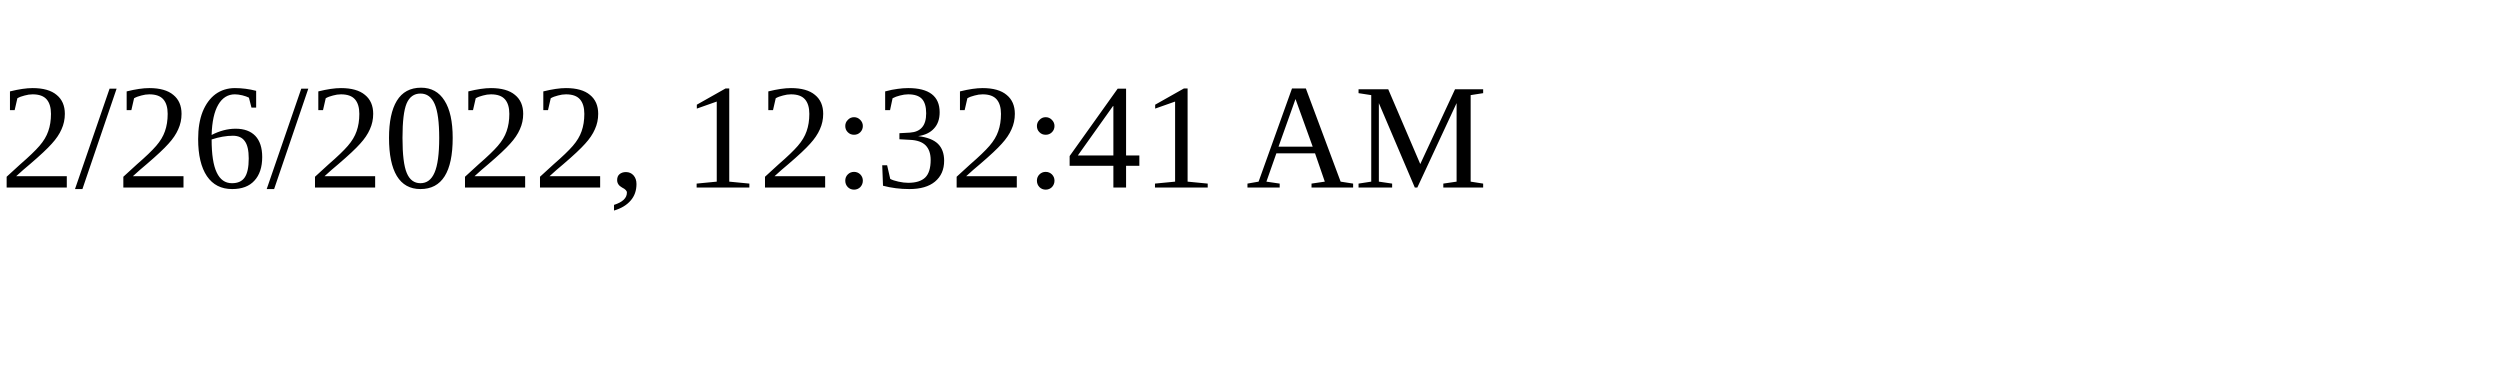
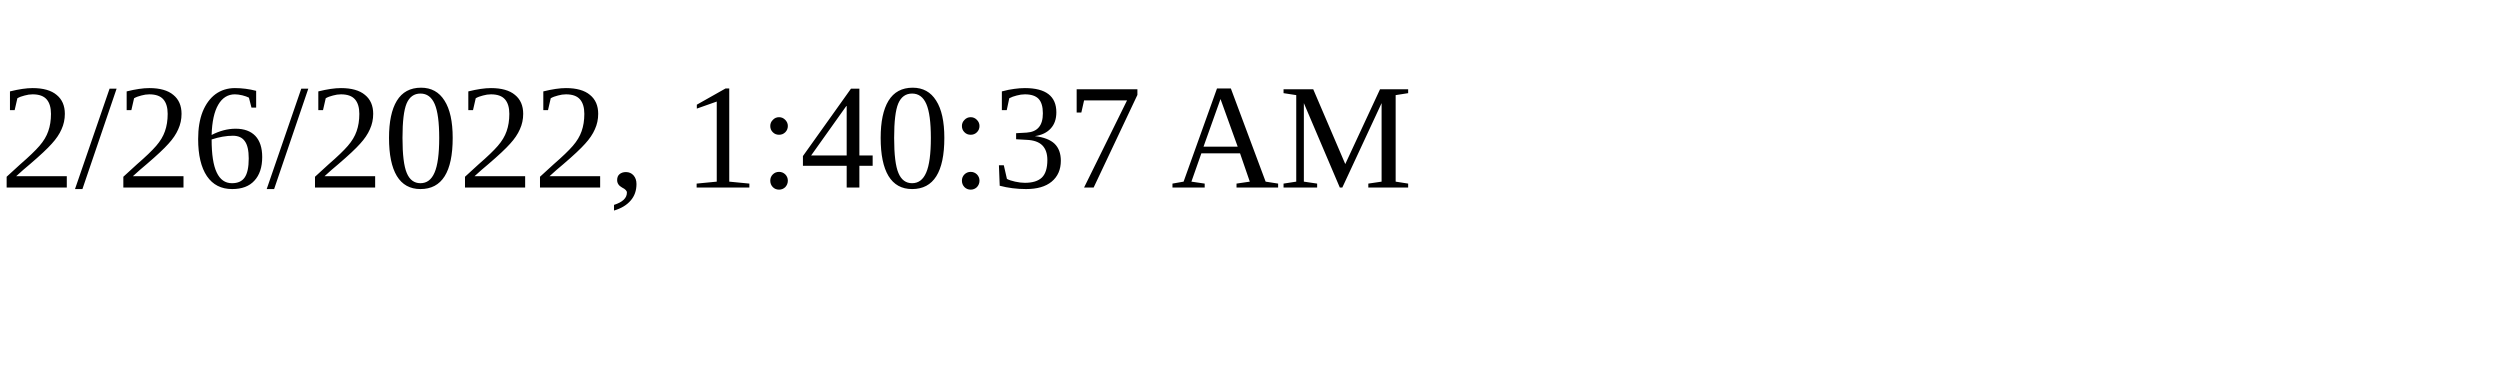
<svg xmlns="http://www.w3.org/2000/svg" height="30" width="200">
-   <text x="0" y="15">2/26/2022, 12:32:41 AM</text>
+   <text x="0" y="15">2/26/2022, 1:40:37 AM</text>
</svg>
